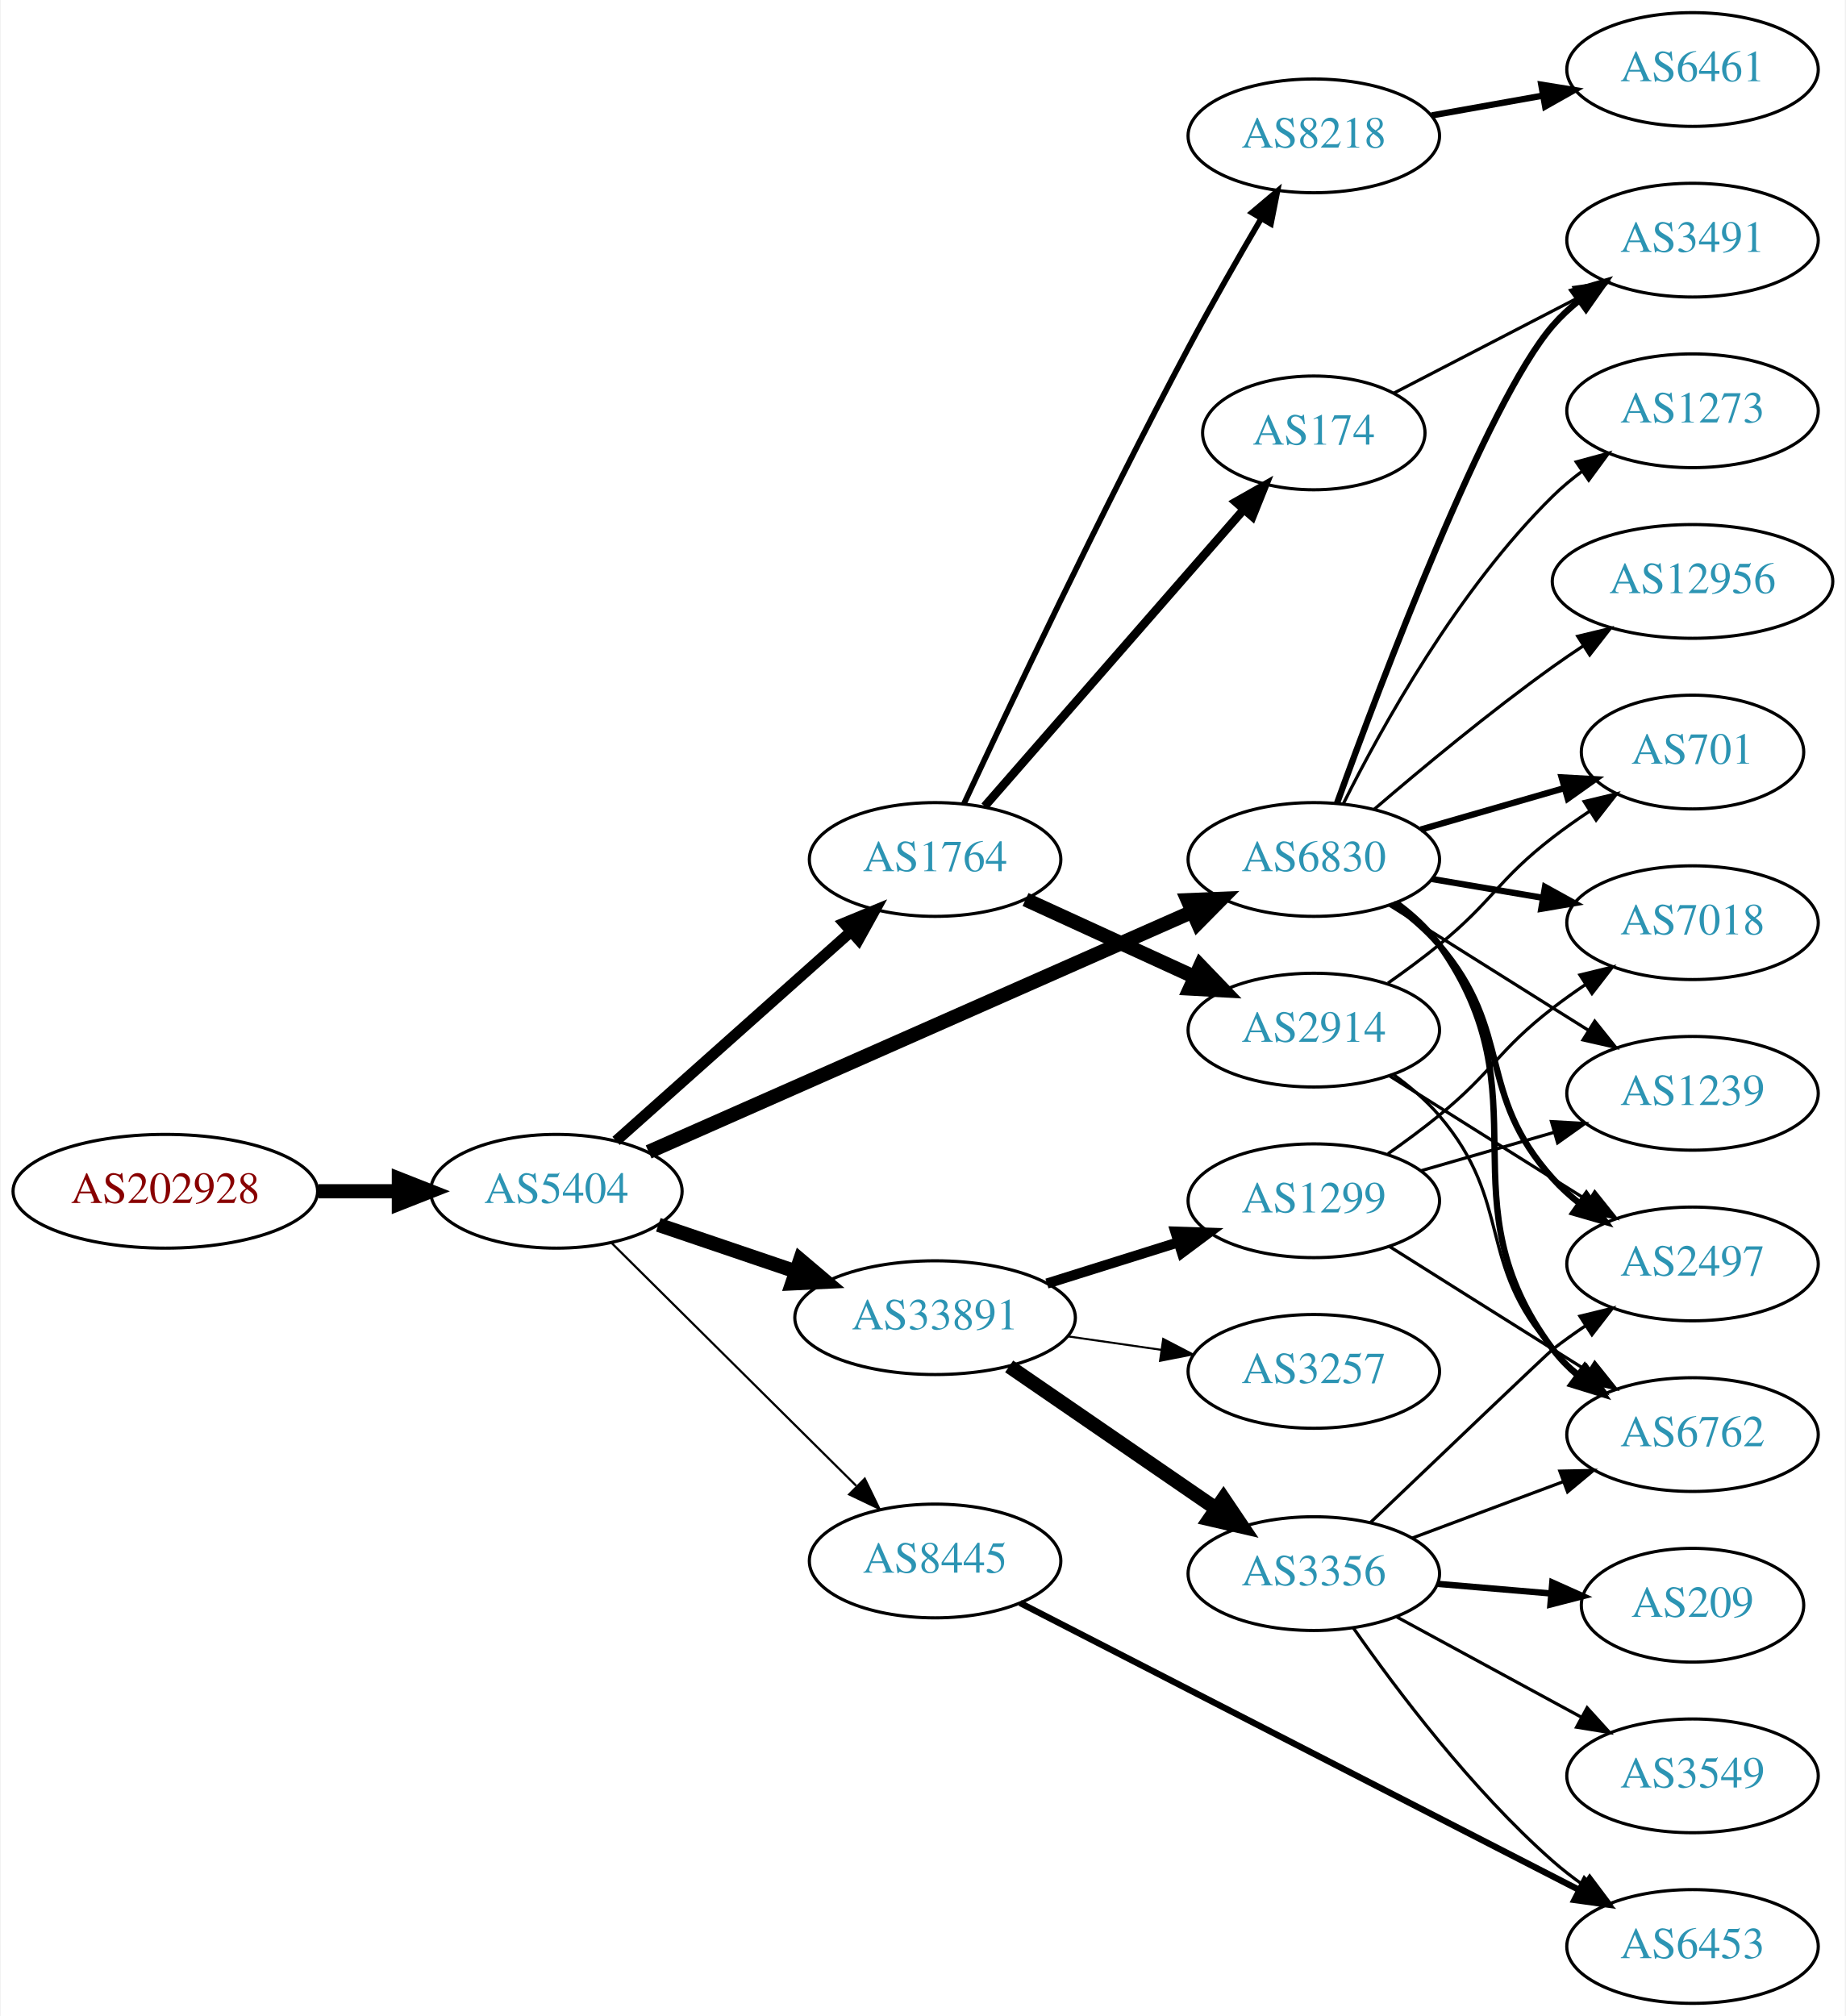
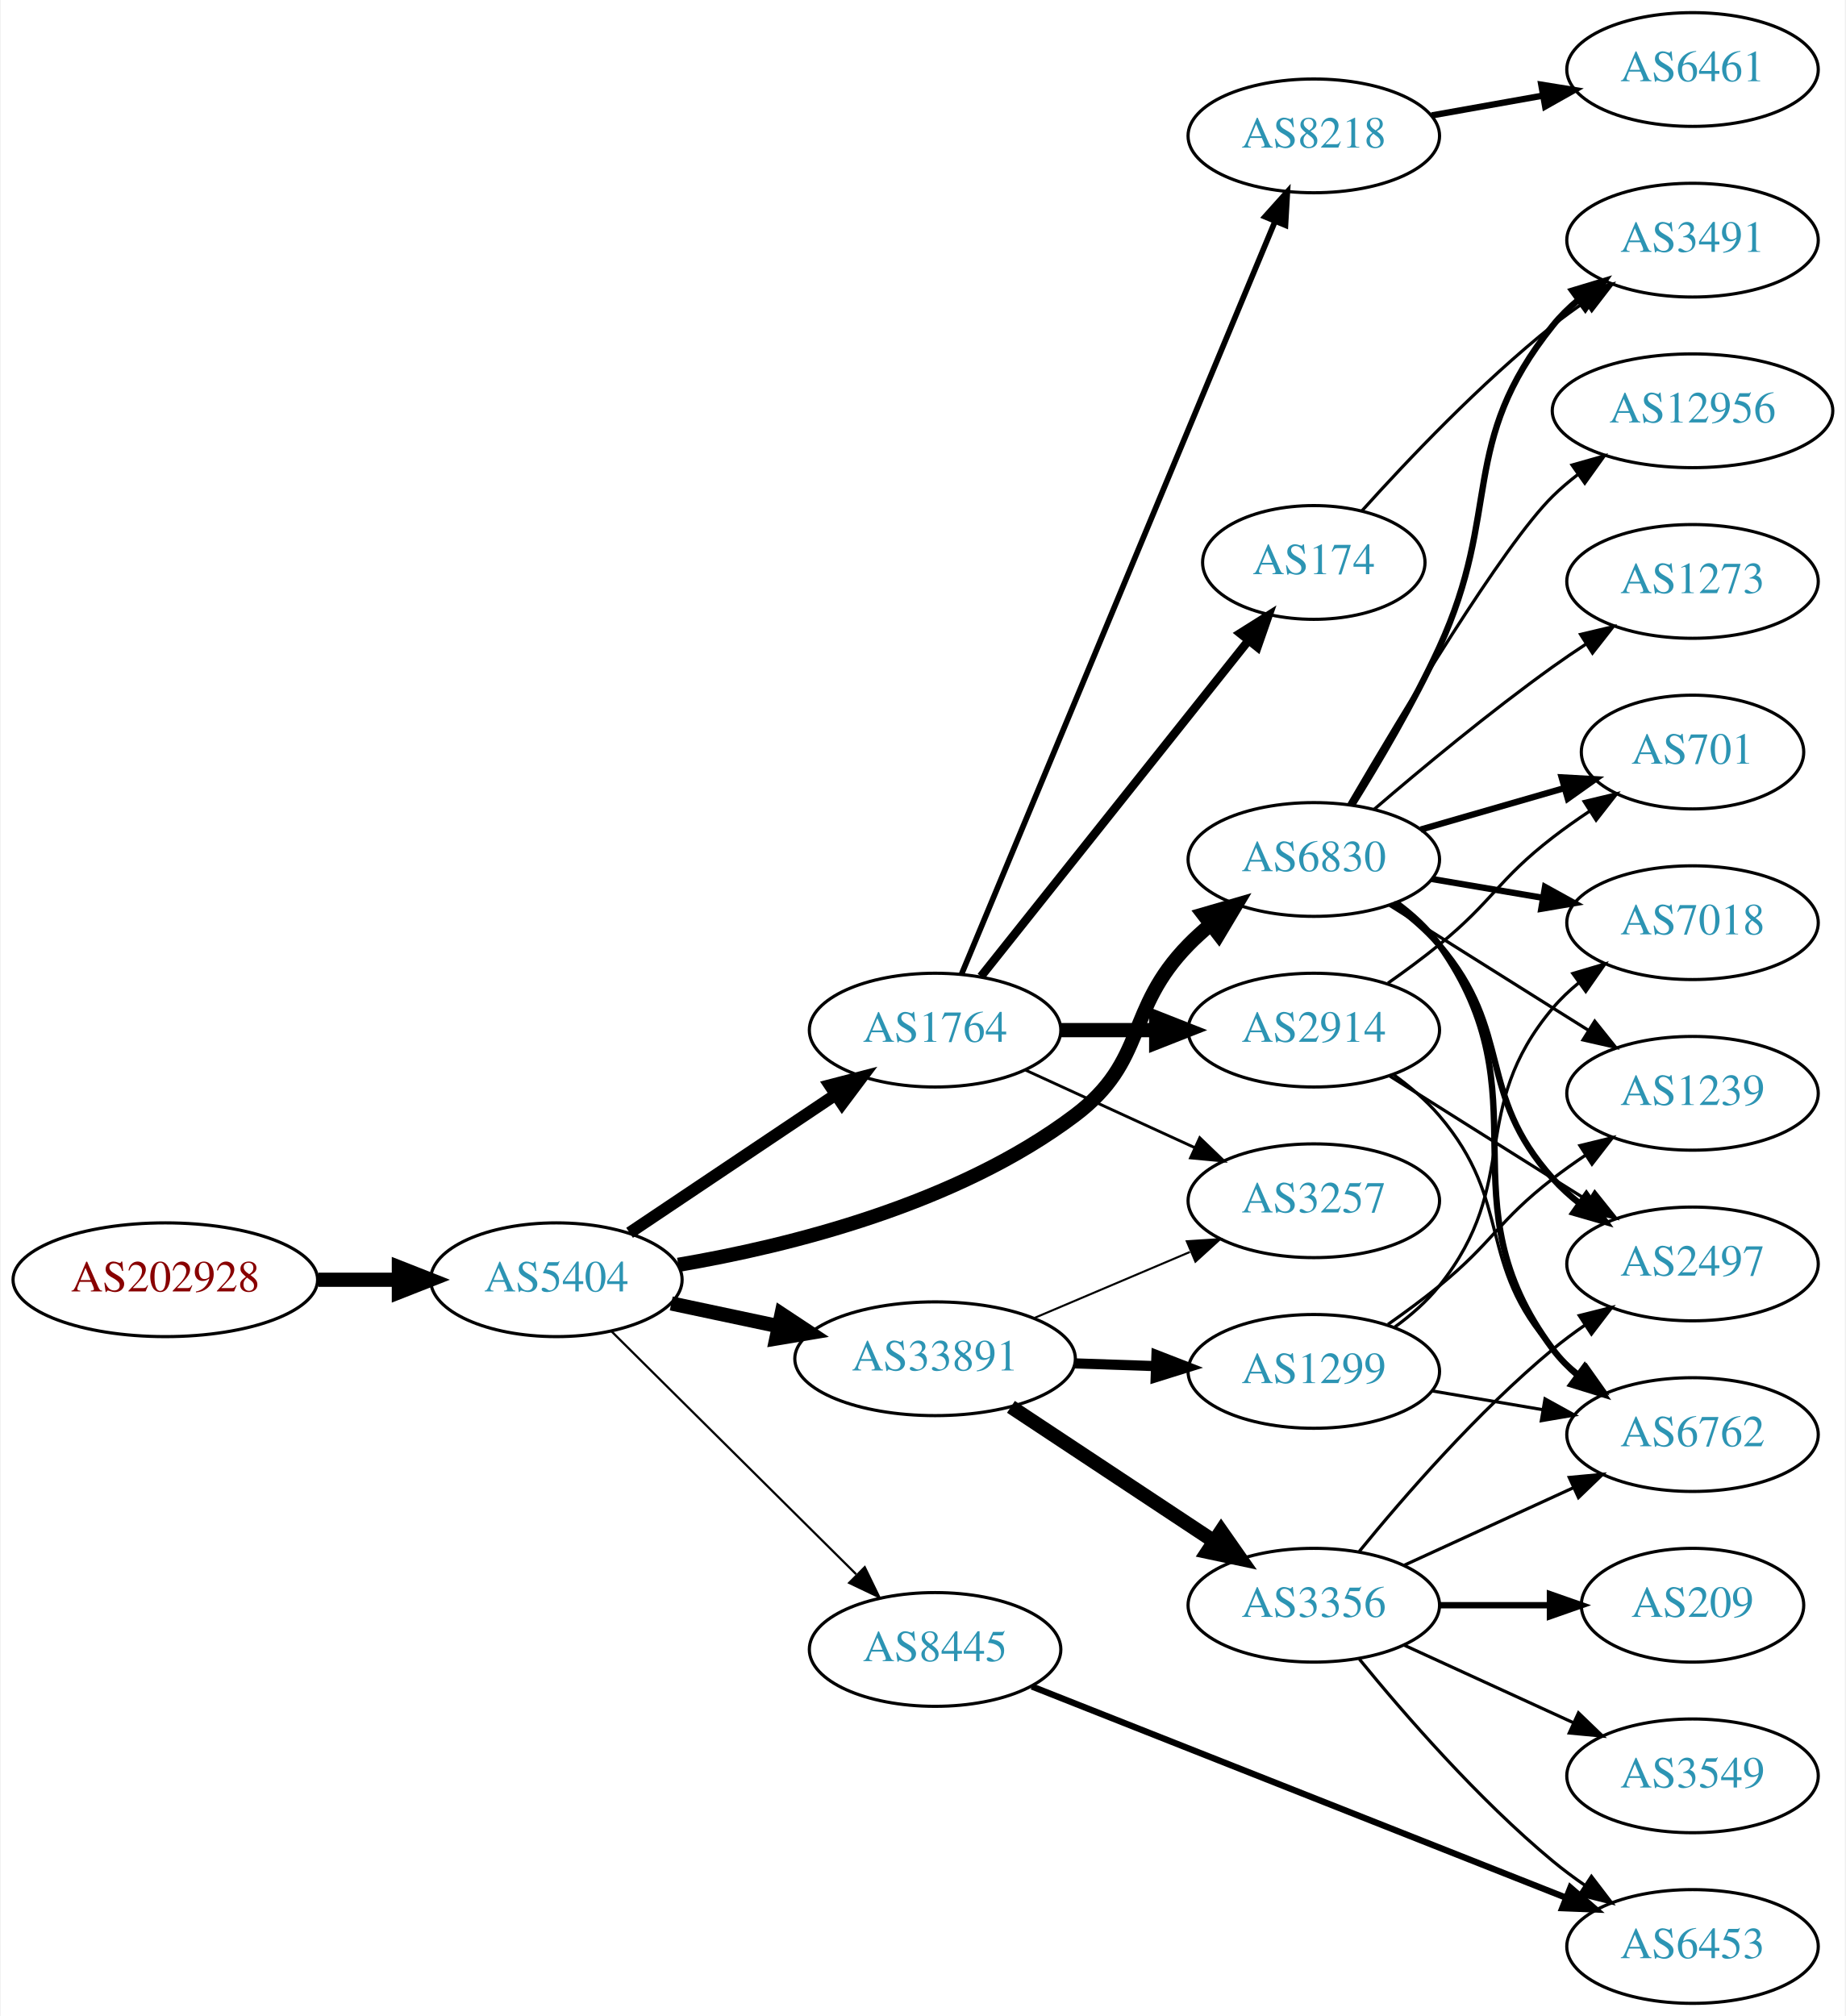
<svg xmlns="http://www.w3.org/2000/svg" xmlns:xlink="http://www.w3.org/1999/xlink" width="584pt" height="638pt" viewBox="0.00 0.00 583.56 638.00">
  <g id="graph0" class="graph" transform="scale(1 1) rotate(0) translate(4 634)">
    <polygon fill="white" stroke="none" points="-4,4 -4,-634 579.562,-634 579.562,4 -4,4" />
    <g id="node1" class="node">
      <g id="a_node1">
        <a xlink:href="/asn/202928" xlink:title="AS202928 ~ z-ix.net [AT]">
-           <ellipse fill="#ffffff" stroke="black" cx="48.096" cy="-257" rx="48.192" ry="18" />
-           <text text-anchor="middle" x="48.096" y="-253.3" font-family="Times,serif" font-size="14.00" fill="#880000">AS202928</text>
+           <ellipse fill="#ffffff" stroke="black" cx="48.096" cy="-229" rx="48.192" ry="18" />
+           <text text-anchor="middle" x="48.096" y="-225.3" font-family="Times,serif" font-size="14.00" fill="#880000">AS202928</text>
        </a>
      </g>
    </g>
    <g id="node2" class="node">
      <g id="a_node2">
        <a xlink:href="/asn/5404" xlink:title="AS5404 ~ ASN conova communications GmbH [AT]">
-           <ellipse fill="#ffffff" stroke="black" cx="171.838" cy="-257" rx="39.794" ry="18" />
-           <text text-anchor="middle" x="171.838" y="-253.3" font-family="Times,serif" font-size="14.00" fill="#2c94b3">AS5404</text>
+           <ellipse fill="#ffffff" stroke="black" cx="171.838" cy="-229" rx="39.794" ry="18" />
+           <text text-anchor="middle" x="171.838" y="-225.3" font-family="Times,serif" font-size="14.00" fill="#2c94b3">AS5404</text>
        </a>
      </g>
    </g>
    <g id="edge1" class="edge">
-       <path fill="none" stroke="black" stroke-width="4.5" d="M96.513,-257C104.867,-257 113.577,-257 121.969,-257" />
-       <polygon fill="black" stroke="black" stroke-width="4.5" points="122.004,-260.938 132.004,-257 122.004,-253.063 122.004,-260.938" />
+       <path fill="none" stroke="black" stroke-width="4.5" d="M96.513,-229C104.867,-229 113.577,-229 121.969,-229" />
+       <polygon fill="black" stroke="black" stroke-width="4.5" points="122.004,-232.938 132.004,-229 122.004,-225.063 122.004,-232.938" />
    </g>
    <g id="node3" class="node">
      <g id="a_node3">
        <a xlink:href="/asn/1764" xlink:title="AS1764 ~ NEXTLAYER-AS [AT]">
-           <ellipse fill="#ffffff" stroke="black" cx="291.681" cy="-362" rx="39.794" ry="18" />
-           <text text-anchor="middle" x="291.681" y="-358.3" font-family="Times,serif" font-size="14.00" fill="#2c94b3">AS1764</text>
+           <ellipse fill="#ffffff" stroke="black" cx="291.681" cy="-308" rx="39.794" ry="18" />
+           <text text-anchor="middle" x="291.681" y="-304.3" font-family="Times,serif" font-size="14.00" fill="#2c94b3">AS1764</text>
        </a>
      </g>
    </g>
    <g id="edge2" class="edge">
-       <path fill="none" stroke="black" stroke-width="3.462" d="M190.736,-272.947C210.549,-290.601 242.648,-319.202 265.108,-339.214" />
-       <polygon fill="black" stroke="black" stroke-width="3.462" points="262.82,-341.863 272.614,-345.903 267.477,-336.637 262.82,-341.863" />
+       <path fill="none" stroke="black" stroke-width="3.808" d="M195.003,-243.859C213.438,-256.218 239.865,-273.934 260.276,-287.617" />
+       <polygon fill="black" stroke="black" stroke-width="3.808" points="258.359,-290.546 268.615,-293.207 262.257,-284.732 258.359,-290.546" />
    </g>
    <g id="node4" class="node">
      <g id="a_node4">
-         <a xlink:href="/asn/33891" xlink:title="AS33891 ~ CORE-BACKBONE GMBH GLOBAL NETWORK [DE]">
-           <ellipse fill="#ffffff" stroke="black" cx="291.681" cy="-217" rx="44.393" ry="18" />
-           <text text-anchor="middle" x="291.681" y="-213.3" font-family="Times,serif" font-size="14.00" fill="#2c94b3">AS33891</text>
-         </a>
-       </g>
-     </g>
-     <g id="edge3" class="edge">
-       <path fill="none" stroke="black" stroke-width="4.5" d="M204.108,-246.386C217.405,-241.872 233.13,-236.535 247.507,-231.655" />
-       <polygon fill="black" stroke="black" stroke-width="4.5" points="248.994,-235.308 257.197,-228.365 246.462,-227.851 248.994,-235.308" />
-     </g>
-     <g id="node5" class="node">
-       <g id="a_node5">
        <a xlink:href="/asn/6830" xlink:title="AS6830 ~ LGI-UPC [AT]">
          <ellipse fill="#ffffff" stroke="black" cx="411.523" cy="-362" rx="39.794" ry="18" />
          <text text-anchor="middle" x="411.523" y="-358.3" font-family="Times,serif" font-size="14.00" fill="#2c94b3">AS6830</text>
        </a>
      </g>
    </g>
+     <g id="edge3" class="edge">
+       <path fill="none" stroke="black" stroke-width="4.5" d="M210.414,-233.721C245.743,-239.731 298.624,-252.929 335.877,-281 358.913,-298.359 351.704,-314.383 371.877,-335 373.969,-337.139 376.253,-339.218 378.63,-341.21" />
+       <polygon fill="black" stroke="black" stroke-width="4.5" points="376.606,-344.621 386.929,-347.611 381.415,-338.386 376.606,-344.621" />
+     </g>
+     <g id="node5" class="node">
+       <g id="a_node5">
+         <a xlink:href="/asn/33891" xlink:title="AS33891 ~ CORE-BACKBONE GMBH GLOBAL NETWORK [DE]">
+           <ellipse fill="#ffffff" stroke="black" cx="291.681" cy="-204" rx="44.393" ry="18" />
+           <text text-anchor="middle" x="291.681" y="-200.3" font-family="Times,serif" font-size="14.00" fill="#2c94b3">AS33891</text>
+         </a>
+       </g>
+     </g>
    <g id="edge4" class="edge">
-       <path fill="none" stroke="black" stroke-width="4.5" d="M201.037,-269.457C243.833,-288.363 325.24,-324.325 372.994,-345.421" />
-       <polygon fill="black" stroke="black" stroke-width="4.5" points="371.622,-349.12 382.361,-349.559 374.805,-341.916 371.622,-349.12" />
+       <path fill="none" stroke="black" stroke-width="4.5" d="M208.195,-221.499C218.891,-219.23 230.829,-216.697 242.226,-214.279" />
+       <polygon fill="black" stroke="black" stroke-width="4.5" points="243.094,-218.121 252.059,-212.194 241.459,-210.417 243.094,-218.121" />
    </g>
    <g id="node6" class="node">
      <g id="a_node6">
        <a xlink:href="/asn/8445" xlink:title="AS8445 ~ SALZBURG-AG-AS [AT]">
-           <ellipse fill="#ffffff" stroke="black" cx="291.681" cy="-140" rx="39.794" ry="18" />
-           <text text-anchor="middle" x="291.681" y="-136.3" font-family="Times,serif" font-size="14.00" fill="#2c94b3">AS8445</text>
+           <ellipse fill="#ffffff" stroke="black" cx="291.681" cy="-112" rx="39.794" ry="18" />
+           <text text-anchor="middle" x="291.681" y="-108.3" font-family="Times,serif" font-size="14.00" fill="#2c94b3">AS8445</text>
        </a>
      </g>
    </g>
    <g id="edge5" class="edge">
-       <path fill="none" stroke="black" stroke-width="0.692" d="M189.223,-240.732C209.337,-220.762 243.612,-186.732 266.693,-163.816" />
-       <polygon fill="black" stroke="black" stroke-width="0.692" points="269.424,-166.037 274.054,-156.507 264.492,-161.069 269.424,-166.037" />
+       <path fill="none" stroke="black" stroke-width="0.692" d="M189.223,-212.732C209.337,-192.762 243.612,-158.732 266.693,-135.816" />
+       <polygon fill="black" stroke="black" stroke-width="0.692" points="269.424,-138.037 274.054,-128.507 264.492,-133.069 269.424,-138.037" />
    </g>
    <g id="node7" class="node">
      <g id="a_node7">
+         <a xlink:href="/asn/2914" xlink:title="AS2914 ~ NTT America, Inc. [US]">
+           <ellipse fill="#ffffff" stroke="black" cx="411.523" cy="-308" rx="39.794" ry="18" />
+           <text text-anchor="middle" x="411.523" y="-304.3" font-family="Times,serif" font-size="14.00" fill="#2c94b3">AS2914</text>
+         </a>
+       </g>
+     </g>
+     <g id="edge6" class="edge">
+       <path fill="none" stroke="black" stroke-width="4.5" d="M331.593,-308C341.146,-308 351.496,-308 361.459,-308" />
+       <polygon fill="black" stroke="black" stroke-width="4.5" points="361.651,-311.938 371.651,-308 361.651,-304.063 361.651,-311.938" />
+     </g>
+     <g id="node8" class="node">
+       <g id="a_node8">
+         <a xlink:href="/asn/174" xlink:title="AS174 ~ Cogent Communications [US]">
+           <ellipse fill="#ffffff" stroke="black" cx="411.523" cy="-456" rx="35.194" ry="18" />
+           <text text-anchor="middle" x="411.523" y="-452.3" font-family="Times,serif" font-size="14.00" fill="#2c94b3">AS174</text>
+         </a>
+       </g>
+     </g>
+     <g id="edge7" class="edge">
+       <path fill="none" stroke="black" stroke-width="2.7" d="M306.199,-324.977C326.976,-351.073 366.868,-401.173 390.85,-431.292" />
+       <polygon fill="black" stroke="black" stroke-width="2.7" points="388.196,-433.578 397.163,-439.221 393.672,-429.217 388.196,-433.578" />
+     </g>
+     <g id="node9" class="node">
+       <g id="a_node9">
        <a xlink:href="/asn/8218" xlink:title="AS8218 ~ legacy Neotelecoms [FR]">
          <ellipse fill="#ffffff" stroke="black" cx="411.523" cy="-591" rx="39.794" ry="18" />
          <text text-anchor="middle" x="411.523" y="-587.3" font-family="Times,serif" font-size="14.00" fill="#2c94b3">AS8218</text>
        </a>
      </g>
    </g>
-     <g id="edge6" class="edge">
-       <path fill="none" stroke="black" stroke-width="1.8" d="M300.846,-379.699C314.796,-409.699 344.38,-472.317 371.877,-524 379.114,-537.603 387.628,-552.473 394.82,-564.741" />
-       <polygon fill="black" stroke="black" stroke-width="1.8" points="391.923,-566.718 400.019,-573.551 397.951,-563.16 391.923,-566.718" />
-     </g>
-     <g id="node8" class="node">
-       <g id="a_node8">
-         <a xlink:href="/asn/2914" xlink:title="AS2914 ~ NTT America, Inc. [US]">
-           <ellipse fill="#ffffff" stroke="black" cx="411.523" cy="-308" rx="39.794" ry="18" />
-           <text text-anchor="middle" x="411.523" y="-304.3" font-family="Times,serif" font-size="14.00" fill="#2c94b3">AS2914</text>
-         </a>
-       </g>
-     </g>
-     <g id="edge7" class="edge">
-       <path fill="none" stroke="black" stroke-width="4.5" d="M320.309,-349.339C336.266,-342.027 356.537,-332.739 373.82,-324.819" />
-       <polygon fill="black" stroke="black" stroke-width="4.5" points="375.617,-328.327 383.067,-320.581 372.336,-321.168 375.617,-328.327" />
-     </g>
-     <g id="node9" class="node">
-       <g id="a_node9">
-         <a xlink:href="/asn/174" xlink:title="AS174 ~ Cogent Communications [US]">
-           <ellipse fill="#ffffff" stroke="black" cx="411.523" cy="-497" rx="35.194" ry="18" />
-           <text text-anchor="middle" x="411.523" y="-493.3" font-family="Times,serif" font-size="14.00" fill="#2c94b3">AS174</text>
-         </a>
-       </g>
-     </g>
    <g id="edge8" class="edge">
-       <path fill="none" stroke="black" stroke-width="2.7" d="M307.367,-378.825C327.944,-402.397 365.481,-445.4 389.154,-472.52" />
-       <polygon fill="black" stroke="black" stroke-width="2.7" points="386.809,-475.155 396.022,-480.387 392.082,-470.552 386.809,-475.155" />
+       <path fill="none" stroke="black" stroke-width="1.8" d="M300.052,-325.703C320.016,-373.647 375.237,-506.259 399.192,-563.788" />
+       <polygon fill="black" stroke="black" stroke-width="1.8" points="396.079,-565.418 403.154,-573.304 402.541,-562.727 396.079,-565.418" />
+     </g>
+     <g id="node10" class="node">
+       <g id="a_node10">
+         <a xlink:href="/asn/3257" xlink:title="AS3257 ~ GTT [DE]">
+           <ellipse fill="#ffffff" stroke="black" cx="411.523" cy="-254" rx="39.794" ry="18" />
+           <text text-anchor="middle" x="411.523" y="-250.3" font-family="Times,serif" font-size="14.00" fill="#2c94b3">AS3257</text>
+         </a>
+       </g>
+     </g>
+     <g id="edge9" class="edge">
+       <path fill="none" stroke="black" stroke-width="0.9" d="M320.309,-295.339C336.266,-288.027 356.537,-278.739 373.82,-270.819" />
+       <polygon fill="black" stroke="black" stroke-width="0.9" points="375.434,-273.929 383.067,-266.581 372.518,-267.565 375.434,-273.929" />
    </g>
    <g id="node11" class="node">
      <g id="a_node11">
-         <a xlink:href="/asn/3356" xlink:title="AS3356 ~ Level 3 Parent, LLC [US]">
-           <ellipse fill="#ffffff" stroke="black" cx="411.523" cy="-136" rx="39.794" ry="18" />
-           <text text-anchor="middle" x="411.523" y="-132.3" font-family="Times,serif" font-size="14.00" fill="#2c94b3">AS3356</text>
+         <a xlink:href="/asn/2497" xlink:title="AS2497 ~ Internet Initiative Japan Inc. [JP]">
+           <ellipse fill="#ffffff" stroke="black" cx="531.366" cy="-234" rx="39.794" ry="18" />
+           <text text-anchor="middle" x="531.366" y="-230.3" font-family="Times,serif" font-size="14.00" fill="#2c94b3">AS2497</text>
        </a>
      </g>
    </g>
    <g id="edge10" class="edge">
-       <path fill="none" stroke="black" stroke-width="4.5" d="M315.123,-201.574C333.704,-188.802 360.265,-170.545 380.645,-156.537" />
-       <polygon fill="black" stroke="black" stroke-width="4.5" points="382.949,-159.731 388.959,-150.822 378.488,-153.242 382.949,-159.731" />
+       <path fill="none" stroke="black" stroke-width="2" d="M436.579,-348.033C441.816,-344.257 447.023,-339.854 451.17,-335 474.923,-307.189 462.712,-288.194 487.17,-261 489.683,-258.205 492.552,-255.595 495.59,-253.183" />
+       <polygon fill="black" stroke="black" stroke-width="2" points="497.774,-255.925 503.897,-247.279 493.718,-250.22 497.774,-255.925" />
    </g>
    <g id="node12" class="node">
      <g id="a_node12">
-         <a xlink:href="/asn/1299" xlink:title="AS1299 ~ Telia Carrier [EU]">
-           <ellipse fill="#ffffff" stroke="black" cx="411.523" cy="-254" rx="39.794" ry="18" />
-           <text text-anchor="middle" x="411.523" y="-250.3" font-family="Times,serif" font-size="14.00" fill="#2c94b3">AS1299</text>
+         <a xlink:href="/asn/12956" xlink:title="AS12956 ~ TELXIUS [ES]">
+           <ellipse fill="#ffffff" stroke="black" cx="531.366" cy="-504" rx="44.393" ry="18" />
+           <text text-anchor="middle" x="531.366" y="-500.3" font-family="Times,serif" font-size="14.00" fill="#2c94b3">AS12956</text>
        </a>
      </g>
    </g>
    <g id="edge11" class="edge">
-       <path fill="none" stroke="black" stroke-width="3.214" d="M327.082,-227.801C340.093,-231.886 355.045,-236.581 368.666,-240.858" />
-       <polygon fill="black" stroke="black" stroke-width="3.214" points="367.712,-244.227 378.301,-243.883 369.809,-237.548 367.712,-244.227" />
+       <path fill="none" stroke="black" d="M422.674,-379.612C439.131,-407.806 471.384,-461.482 487.17,-477 489.641,-479.43 492.368,-481.748 495.214,-483.932" />
+       <polygon fill="black" stroke="black" points="493.246,-486.827 503.439,-489.714 497.271,-481.1 493.246,-486.827" />
    </g>
    <g id="node13" class="node">
      <g id="a_node13">
-         <a xlink:href="/asn/3257" xlink:title="AS3257 ~ GTT [DE]">
-           <ellipse fill="#ffffff" stroke="black" cx="411.523" cy="-200" rx="39.794" ry="18" />
-           <text text-anchor="middle" x="411.523" y="-196.3" font-family="Times,serif" font-size="14.00" fill="#2c94b3">AS3257</text>
-         </a>
-       </g>
-     </g>
-     <g id="edge12" class="edge">
-       <path fill="none" stroke="black" stroke-width="0.643" d="M333.565,-211.102C343.137,-209.721 353.411,-208.239 363.236,-206.822" />
-       <polygon fill="black" stroke="black" stroke-width="0.643" points="363.866,-210.267 373.263,-205.375 362.866,-203.339 363.866,-210.267" />
-     </g>
-     <g id="node14" class="node">
-       <g id="a_node14">
        <a xlink:href="/asn/6762" xlink:title="AS6762 ~ TELECOM ITALIA SPARKLE S.p.A. [IT]">
          <ellipse fill="#ffffff" stroke="black" cx="531.366" cy="-180" rx="39.794" ry="18" />
          <text text-anchor="middle" x="531.366" y="-176.3" font-family="Times,serif" font-size="14.00" fill="#2c94b3">AS6762</text>
        </a>
      </g>
    </g>
-     <g id="edge21" class="edge">
+     <g id="edge12" class="edge">
      <path fill="none" stroke="black" stroke-width="2" d="M437.631,-348.248C442.698,-344.511 447.568,-340.071 451.17,-335 485.39,-286.82 451.728,-254.289 487.17,-207 489.424,-203.992 492.12,-201.239 495.049,-198.739" />
      <polygon fill="black" stroke="black" stroke-width="2" points="497.244,-201.469 503.205,-192.71 493.083,-195.84 497.244,-201.469" />
    </g>
-     <g id="node18" class="node">
-       <g id="a_node18">
-         <a xlink:href="/asn/2497" xlink:title="AS2497 ~ Internet Initiative Japan Inc. [JP]">
-           <ellipse fill="#ffffff" stroke="black" cx="531.366" cy="-234" rx="39.794" ry="18" />
-           <text text-anchor="middle" x="531.366" y="-230.3" font-family="Times,serif" font-size="14.00" fill="#2c94b3">AS2497</text>
-         </a>
-       </g>
-     </g>
-     <g id="edge22" class="edge">
-       <path fill="none" stroke="black" stroke-width="2" d="M436.579,-348.033C441.816,-344.257 447.023,-339.854 451.17,-335 474.923,-307.189 462.712,-288.194 487.17,-261 489.683,-258.205 492.552,-255.595 495.59,-253.183" />
-       <polygon fill="black" stroke="black" stroke-width="2" points="497.774,-255.925 503.897,-247.279 493.718,-250.22 497.774,-255.925" />
-     </g>
-     <g id="node19" class="node">
-       <g id="a_node19">
+     <g id="node14" class="node">
+       <g id="a_node14">
+         <a xlink:href="/asn/3491" xlink:title="AS3491 ~ PCCW Global, Inc. [US]">
+           <ellipse fill="#ffffff" stroke="black" cx="531.366" cy="-558" rx="39.794" ry="18" />
+           <text text-anchor="middle" x="531.366" y="-554.3" font-family="Times,serif" font-size="14.00" fill="#2c94b3">AS3491</text>
+         </a>
+       </g>
+     </g>
+     <g id="edge13" class="edge">
+       <path fill="none" stroke="black" stroke-width="2" d="M423.601,-379.165C431.869,-392.43 443.087,-411.434 451.17,-429 471.265,-472.673 457.101,-493.49 487.17,-531 489.52,-533.933 492.281,-536.636 495.251,-539.105" />
+       <polygon fill="black" stroke="black" stroke-width="2" points="493.32,-542.028 503.463,-545.09 497.443,-536.371 493.32,-542.028" />
+     </g>
+     <g id="node15" class="node">
+       <g id="a_node15">
+         <a xlink:href="/asn/1239" xlink:title="AS1239 ~ Sprint [US]">
+           <ellipse fill="#ffffff" stroke="black" cx="531.366" cy="-288" rx="39.794" ry="18" />
+           <text text-anchor="middle" x="531.366" y="-284.3" font-family="Times,serif" font-size="14.00" fill="#2c94b3">AS1239</text>
+         </a>
+       </g>
+     </g>
+     <g id="edge14" class="edge">
+       <path fill="none" stroke="black" d="M435.38,-347.581C450.149,-338.272 469.786,-325.905 487.17,-315 490.794,-312.726 494.59,-310.348 498.365,-307.986" />
+       <polygon fill="black" stroke="black" points="500.42,-310.829 507.042,-302.559 496.708,-304.894 500.42,-310.829" />
+     </g>
+     <g id="node16" class="node">
+       <g id="a_node16">
+         <a xlink:href="/asn/701" xlink:title="AS701 ~ UUNET [US]">
+           <ellipse fill="#ffffff" stroke="black" cx="531.366" cy="-396" rx="35.194" ry="18" />
+           <text text-anchor="middle" x="531.366" y="-392.3" font-family="Times,serif" font-size="14.00" fill="#2c94b3">AS701</text>
+         </a>
+       </g>
+     </g>
+     <g id="edge15" class="edge">
+       <path fill="none" stroke="black" stroke-width="2" d="M445.349,-371.471C459.404,-375.526 475.941,-380.297 490.676,-384.549" />
+       <polygon fill="black" stroke="black" stroke-width="2" points="489.958,-387.984 500.536,-387.394 491.898,-381.259 489.958,-387.984" />
+     </g>
+     <g id="node17" class="node">
+       <g id="a_node17">
        <a xlink:href="/asn/7018" xlink:title="AS7018 ~ AT&amp;T Services, Inc. [US]">
          <ellipse fill="#ffffff" stroke="black" cx="531.366" cy="-342" rx="39.794" ry="18" />
          <text text-anchor="middle" x="531.366" y="-338.3" font-family="Times,serif" font-size="14.00" fill="#2c94b3">AS7018</text>
        </a>
      </g>
    </g>
-     <g id="edge26" class="edge">
+     <g id="edge16" class="edge">
      <path fill="none" stroke="black" stroke-width="2" d="M448.841,-355.836C459.93,-353.954 472.278,-351.859 483.94,-349.879" />
      <polygon fill="black" stroke="black" stroke-width="2" points="484.691,-353.302 493.964,-348.178 483.52,-346.401 484.691,-353.302" />
    </g>
+     <g id="node18" class="node">
+       <g id="a_node18">
+         <a xlink:href="/asn/1273" xlink:title="AS1273 ~ Vodafone Group PLC [EU]">
+           <ellipse fill="#ffffff" stroke="black" cx="531.366" cy="-450" rx="39.794" ry="18" />
+           <text text-anchor="middle" x="531.366" y="-446.3" font-family="Times,serif" font-size="14.00" fill="#2c94b3">AS1273</text>
+         </a>
+       </g>
+     </g>
+     <g id="edge17" class="edge">
+       <path fill="none" stroke="black" d="M430.722,-377.964C445.529,-390.682 467.173,-408.667 487.17,-423 490.566,-425.434 494.18,-427.89 497.816,-430.276" />
+       <polygon fill="black" stroke="black" points="495.938,-433.229 506.247,-435.674 499.712,-427.334 495.938,-433.229" />
+     </g>
+     <g id="edge19" class="edge">
+       <path fill="none" stroke="black" stroke-width="0.643" d="M323.028,-216.876C338.05,-223.25 356.342,-231.011 372.309,-237.786" />
+       <polygon fill="black" stroke="black" stroke-width="0.643" points="371.328,-241.172 381.9,-241.856 374.062,-234.728 371.328,-241.172" />
+     </g>
+     <g id="node19" class="node">
+       <g id="a_node19">
+         <a xlink:href="/asn/3356" xlink:title="AS3356 ~ Level 3 Parent, LLC [US]">
+           <ellipse fill="#ffffff" stroke="black" cx="411.523" cy="-126" rx="39.794" ry="18" />
+           <text text-anchor="middle" x="411.523" y="-122.3" font-family="Times,serif" font-size="14.00" fill="#2c94b3">AS3356</text>
+         </a>
+       </g>
+     </g>
+     <g id="edge18" class="edge">
+       <path fill="none" stroke="black" stroke-width="4.5" d="M315.681,-188.776C334.002,-176.649 359.816,-159.563 379.888,-146.278" />
+       <polygon fill="black" stroke="black" stroke-width="4.5" points="382.213,-149.461 388.378,-140.658 377.866,-142.894 382.213,-149.461" />
+     </g>
    <g id="node20" class="node">
      <g id="a_node20">
-         <a xlink:href="/asn/1239" xlink:title="AS1239 ~ Sprint [US]">
-           <ellipse fill="#ffffff" stroke="black" cx="531.366" cy="-288" rx="39.794" ry="18" />
-           <text text-anchor="middle" x="531.366" y="-284.3" font-family="Times,serif" font-size="14.00" fill="#2c94b3">AS1239</text>
-         </a>
-       </g>
-     </g>
-     <g id="edge27" class="edge">
-       <path fill="none" stroke="black" d="M435.38,-347.581C450.149,-338.272 469.786,-325.905 487.17,-315 490.794,-312.726 494.59,-310.348 498.365,-307.986" />
-       <polygon fill="black" stroke="black" points="500.42,-310.829 507.042,-302.559 496.708,-304.894 500.42,-310.829" />
-     </g>
-     <g id="node21" class="node">
-       <g id="a_node21">
-         <a xlink:href="/asn/3491" xlink:title="AS3491 ~ PCCW Global, Inc. [US]">
-           <ellipse fill="#ffffff" stroke="black" cx="531.366" cy="-558" rx="39.794" ry="18" />
-           <text text-anchor="middle" x="531.366" y="-554.3" font-family="Times,serif" font-size="14.00" fill="#2c94b3">AS3491</text>
-         </a>
-       </g>
-     </g>
-     <g id="edge23" class="edge">
-       <path fill="none" stroke="black" stroke-width="2" d="M418.869,-379.817C432.756,-418.139 466.269,-506.882 487.17,-531 489.631,-533.84 492.466,-536.482 495.482,-538.912" />
-       <polygon fill="black" stroke="black" stroke-width="2" points="493.591,-541.863 503.758,-544.844 497.669,-536.174 493.591,-541.863" />
+         <a xlink:href="/asn/1299" xlink:title="AS1299 ~ Telia Carrier [EU]">
+           <ellipse fill="#ffffff" stroke="black" cx="411.523" cy="-200" rx="39.794" ry="18" />
+           <text text-anchor="middle" x="411.523" y="-196.3" font-family="Times,serif" font-size="14.00" fill="#2c94b3">AS1299</text>
+         </a>
+       </g>
+     </g>
+     <g id="edge20" class="edge">
+       <path fill="none" stroke="black" stroke-width="3.214" d="M335.892,-202.533C344.204,-202.251 352.967,-201.954 361.449,-201.666" />
+       <polygon fill="black" stroke="black" stroke-width="3.214" points="361.732,-205.158 371.608,-201.321 361.495,-198.162 361.732,-205.158" />
    </g>
    <g id="node22" class="node">
      <g id="a_node22">
-         <a xlink:href="/asn/701" xlink:title="AS701 ~ UUNET [US]">
-           <ellipse fill="#ffffff" stroke="black" cx="531.366" cy="-396" rx="35.194" ry="18" />
-           <text text-anchor="middle" x="531.366" y="-392.3" font-family="Times,serif" font-size="14.00" fill="#2c94b3">AS701</text>
-         </a>
-       </g>
-     </g>
-     <g id="edge24" class="edge">
-       <path fill="none" stroke="black" stroke-width="2" d="M445.349,-371.471C459.404,-375.526 475.941,-380.297 490.676,-384.549" />
-       <polygon fill="black" stroke="black" stroke-width="2" points="489.958,-387.984 500.536,-387.394 491.898,-381.259 489.958,-387.984" />
-     </g>
-     <g id="node23" class="node">
-       <g id="a_node23">
-         <a xlink:href="/asn/12956" xlink:title="AS12956 ~ TELXIUS [ES]">
-           <ellipse fill="#ffffff" stroke="black" cx="531.366" cy="-450" rx="44.393" ry="18" />
-           <text text-anchor="middle" x="531.366" y="-446.3" font-family="Times,serif" font-size="14.00" fill="#2c94b3">AS12956</text>
-         </a>
-       </g>
-     </g>
-     <g id="edge25" class="edge">
-       <path fill="none" stroke="black" d="M430.722,-377.964C445.529,-390.682 467.173,-408.667 487.17,-423 490.224,-425.19 493.456,-427.396 496.72,-429.554" />
-       <polygon fill="black" stroke="black" points="495.04,-432.635 505.342,-435.107 498.83,-426.75 495.04,-432.635" />
-     </g>
-     <g id="node24" class="node">
-       <g id="a_node24">
-         <a xlink:href="/asn/1273" xlink:title="AS1273 ~ Vodafone Group PLC [EU]">
-           <ellipse fill="#ffffff" stroke="black" cx="531.366" cy="-504" rx="39.794" ry="18" />
-           <text text-anchor="middle" x="531.366" y="-500.3" font-family="Times,serif" font-size="14.00" fill="#2c94b3">AS1273</text>
-         </a>
-       </g>
-     </g>
-     <g id="edge28" class="edge">
-       <path fill="none" stroke="black" d="M420.878,-379.657C432.942,-403.797 457.125,-447.465 487.17,-477 489.998,-479.78 493.161,-482.415 496.454,-484.87" />
-       <polygon fill="black" stroke="black" points="494.565,-487.818 504.793,-490.582 498.521,-482.043 494.565,-487.818" />
-     </g>
-     <g id="node17" class="node">
-       <g id="a_node17">
        <a xlink:href="/asn/6453" xlink:title="AS6453 ~ TATA COMMUNICATIONS (AMERICA) INC [US]">
          <ellipse fill="#ffffff" stroke="black" cx="531.366" cy="-18" rx="39.794" ry="18" />
          <text text-anchor="middle" x="531.366" y="-14.3" font-family="Times,serif" font-size="14.00" fill="#2c94b3">AS6453</text>
        </a>
      </g>
    </g>
-     <g id="edge33" class="edge">
-       <path fill="none" stroke="black" stroke-width="2" d="M318.569,-126.712C361.433,-104.711 447.186,-60.695 495.392,-35.952" />
-       <polygon fill="black" stroke="black" stroke-width="2" points="497.21,-38.952 504.509,-31.272 494.014,-32.725 497.21,-38.952" />
-     </g>
-     <g id="node10" class="node">
-       <g id="a_node10">
+     <g id="edge26" class="edge">
+       <path fill="none" stroke="black" stroke-width="2" d="M322.303,-100.285C365.03,-83.387 444.018,-52.149 491.419,-33.403" />
+       <polygon fill="black" stroke="black" stroke-width="2" points="492.732,-36.647 500.744,-29.715 490.158,-30.138 492.732,-36.647" />
+     </g>
+     <g id="edge30" class="edge">
+       <path fill="none" stroke="black" d="M435.38,-293.581C450.149,-284.272 469.786,-271.905 487.17,-261 490.794,-258.726 494.59,-256.348 498.365,-253.986" />
+       <polygon fill="black" stroke="black" points="500.42,-256.829 507.042,-248.559 496.708,-250.894 500.42,-256.829" />
+     </g>
+     <g id="edge28" class="edge">
+       <path fill="none" stroke="black" d="M436.579,-294.033C441.816,-290.257 447.023,-285.854 451.17,-281 474.923,-253.189 462.712,-234.194 487.17,-207 489.683,-204.205 492.552,-201.595 495.59,-199.183" />
+       <polygon fill="black" stroke="black" points="497.774,-201.925 503.897,-193.279 493.718,-196.22 497.774,-201.925" />
+     </g>
+     <g id="edge29" class="edge">
+       <path fill="none" stroke="black" d="M435.006,-322.876C440.414,-326.679 446.092,-330.866 451.17,-335 468.236,-348.895 469.753,-355.546 487.17,-369 490.811,-371.813 494.757,-374.598 498.733,-377.25" />
+       <polygon fill="black" stroke="black" points="497.072,-380.343 507.378,-382.803 500.855,-374.454 497.072,-380.343" />
+     </g>
+     <g id="edge27" class="edge">
+       <path fill="none" stroke="black" d="M426.716,-472.299C441.068,-488.267 464.333,-512.788 487.17,-531 490.437,-533.605 493.969,-536.169 497.558,-538.617" />
+       <polygon fill="black" stroke="black" points="495.648,-541.55 505.935,-544.086 499.475,-535.689 495.648,-541.55" />
+     </g>
+     <g id="node24" class="node">
+       <g id="a_node24">
        <a xlink:href="/asn/6461" xlink:title="AS6461 ~ Zayo Bandwidth [US]">
          <ellipse fill="#ffffff" stroke="black" cx="531.366" cy="-612" rx="39.794" ry="18" />
          <text text-anchor="middle" x="531.366" y="-608.3" font-family="Times,serif" font-size="14.00" fill="#2c94b3">AS6461</text>
        </a>
      </g>
    </g>
-     <g id="edge9" class="edge">
+     <g id="edge34" class="edge">
      <path fill="none" stroke="black" stroke-width="2" d="M448.841,-597.472C459.93,-599.448 472.278,-601.648 483.94,-603.727" />
      <polygon fill="black" stroke="black" stroke-width="2" points="483.506,-607.204 493.964,-605.513 484.734,-600.313 483.506,-607.204" />
    </g>
-     <g id="edge30" class="edge">
-       <path fill="none" stroke="black" d="M436.579,-294.033C441.816,-290.257 447.023,-285.854 451.17,-281 474.923,-253.189 462.712,-234.194 487.17,-207 489.683,-204.205 492.552,-201.595 495.59,-199.183" />
-       <polygon fill="black" stroke="black" points="497.774,-201.925 503.897,-193.279 493.718,-196.22 497.774,-201.925" />
-     </g>
-     <g id="edge31" class="edge">
-       <path fill="none" stroke="black" d="M435.38,-293.581C450.149,-284.272 469.786,-271.905 487.17,-261 490.794,-258.726 494.59,-256.348 498.365,-253.986" />
-       <polygon fill="black" stroke="black" points="500.42,-256.829 507.042,-248.559 496.708,-250.894 500.42,-256.829" />
-     </g>
-     <g id="edge32" class="edge">
-       <path fill="none" stroke="black" d="M435.006,-322.876C440.414,-326.679 446.092,-330.866 451.17,-335 468.236,-348.895 469.753,-355.546 487.17,-369 490.811,-371.813 494.757,-374.598 498.733,-377.25" />
-       <polygon fill="black" stroke="black" points="497.072,-380.343 507.378,-382.803 500.855,-374.454 497.072,-380.343" />
-     </g>
-     <g id="edge29" class="edge">
-       <path fill="none" stroke="black" d="M436.94,-509.639C453.857,-518.396 476.634,-530.186 495.462,-539.933" />
-       <polygon fill="black" stroke="black" points="493.855,-543.042 504.345,-544.531 497.073,-536.825 493.855,-543.042" />
-     </g>
-     <g id="edge13" class="edge">
-       <path fill="none" stroke="black" d="M442.565,-147.217C457.134,-152.657 474.833,-159.265 490.513,-165.12" />
-       <polygon fill="black" stroke="black" points="489.377,-168.431 499.969,-168.651 491.825,-161.874 489.377,-168.431" />
-     </g>
-     <g id="node15" class="node">
-       <g id="a_node15">
+     <g id="edge24" class="edge">
+       <path fill="none" stroke="black" d="M425.942,-143.065C440.057,-160.375 463.471,-187.345 487.17,-207 490.386,-209.668 493.886,-212.27 497.457,-214.741" />
+       <polygon fill="black" stroke="black" points="495.535,-217.666 505.813,-220.236 499.381,-211.817 495.535,-217.666" />
+     </g>
+     <g id="edge25" class="edge">
+       <path fill="none" stroke="black" d="M440.152,-138.661C456.109,-145.973 476.379,-155.261 493.662,-163.181" />
+       <polygon fill="black" stroke="black" points="492.361,-166.435 502.91,-167.419 495.277,-160.071 492.361,-166.435" />
+     </g>
+     <g id="node21" class="node">
+       <g id="a_node21">
        <a xlink:href="/asn/209" xlink:title="AS209 ~ CenturyLink Communications, LLC [US]">
          <ellipse fill="#ffffff" stroke="black" cx="531.366" cy="-126" rx="35.194" ry="18" />
          <text text-anchor="middle" x="531.366" y="-122.3" font-family="Times,serif" font-size="14.00" fill="#2c94b3">AS209</text>
        </a>
      </g>
    </g>
-     <g id="edge14" class="edge">
-       <path fill="none" stroke="black" stroke-width="2" d="M450.783,-132.753C462.219,-131.783 474.843,-130.712 486.603,-129.714" />
-       <polygon fill="black" stroke="black" stroke-width="2" points="486.995,-133.193 496.663,-128.86 486.403,-126.218 486.995,-133.193" />
-     </g>
-     <g id="node16" class="node">
-       <g id="a_node16">
+     <g id="edge21" class="edge">
+       <path fill="none" stroke="black" stroke-width="2" d="M451.436,-126C462.523,-126 474.682,-126 486.064,-126" />
+       <polygon fill="black" stroke="black" stroke-width="2" points="486.246,-129.5 496.246,-126 486.246,-122.5 486.246,-129.5" />
+     </g>
+     <g id="edge22" class="edge">
+       <path fill="none" stroke="black" d="M425.942,-108.935C440.057,-91.625 463.471,-64.655 487.17,-45 490.386,-42.332 493.886,-39.73 497.457,-37.259" />
+       <polygon fill="black" stroke="black" points="499.381,-40.183 505.813,-31.764 495.535,-34.334 499.381,-40.183" />
+     </g>
+     <g id="node23" class="node">
+       <g id="a_node23">
        <a xlink:href="/asn/3549" xlink:title="AS3549 ~ Level 3 Parent, LLC [US]">
          <ellipse fill="#ffffff" stroke="black" cx="531.366" cy="-72" rx="39.794" ry="18" />
          <text text-anchor="middle" x="531.366" y="-68.3" font-family="Times,serif" font-size="14.00" fill="#2c94b3">AS3549</text>
        </a>
      </g>
    </g>
-     <g id="edge15" class="edge">
-       <path fill="none" stroke="black" d="M437.803,-122.27C454.89,-112.991 477.653,-100.628 496.33,-90.485" />
-       <polygon fill="black" stroke="black" points="498.01,-93.555 505.127,-85.707 494.669,-87.404 498.01,-93.555" />
-     </g>
-     <g id="edge16" class="edge">
-       <path fill="none" stroke="black" d="M424.024,-118.822C437.584,-99.392 461.542,-67.533 487.17,-45 490.148,-42.381 493.408,-39.852 496.761,-37.46" />
-       <polygon fill="black" stroke="black" points="498.811,-40.299 505.174,-31.828 494.917,-34.482 498.811,-40.299" />
-     </g>
-     <g id="edge17" class="edge">
-       <path fill="none" stroke="black" d="M429.381,-152.114C450.916,-172.688 485.615,-205.795 487.17,-207 490.472,-209.56 494.027,-212.095 497.628,-214.527" />
-       <polygon fill="black" stroke="black" points="495.728,-217.466 506.02,-219.977 499.54,-211.595 495.728,-217.466" />
-     </g>
-     <g id="edge20" class="edge">
-       <path fill="none" stroke="black" d="M435.38,-239.581C450.149,-230.272 469.786,-217.905 487.17,-207 490.794,-204.726 494.59,-202.348 498.365,-199.986" />
-       <polygon fill="black" stroke="black" points="500.42,-202.829 507.042,-194.559 496.708,-196.894 500.42,-202.829" />
-     </g>
-     <g id="edge18" class="edge">
-       <path fill="none" stroke="black" d="M435.006,-268.876C440.414,-272.679 446.092,-276.866 451.17,-281 468.236,-294.895 469.753,-301.546 487.17,-315 490.476,-317.555 494.034,-320.086 497.637,-322.516" />
-       <polygon fill="black" stroke="black" points="495.738,-325.455 506.031,-327.963 499.549,-319.583 495.738,-325.455" />
-     </g>
-     <g id="edge19" class="edge">
-       <path fill="none" stroke="black" d="M445.349,-263.471C458.392,-267.234 473.572,-271.614 487.466,-275.623" />
-       <polygon fill="black" stroke="black" points="486.729,-279.053 497.307,-278.462 488.669,-272.327 486.729,-279.053" />
+     <g id="edge23" class="edge">
+       <path fill="none" stroke="black" d="M440.152,-113.339C456.109,-106.027 476.379,-96.739 493.662,-88.819" />
+       <polygon fill="black" stroke="black" points="495.277,-91.929 502.91,-84.581 492.361,-85.565 495.277,-91.929" />
+     </g>
+     <g id="edge31" class="edge">
+       <path fill="none" stroke="black" d="M448.841,-193.836C459.93,-191.954 472.278,-189.859 483.94,-187.879" />
+       <polygon fill="black" stroke="black" points="484.691,-191.302 493.964,-186.178 483.52,-184.401 484.691,-191.302" />
+     </g>
+     <g id="edge32" class="edge">
+       <path fill="none" stroke="black" d="M435.006,-214.876C440.414,-218.679 446.092,-222.866 451.17,-227 468.236,-240.895 469.753,-247.546 487.17,-261 490.476,-263.555 494.034,-266.086 497.637,-268.516" />
+       <polygon fill="black" stroke="black" points="495.738,-271.455 506.031,-273.963 499.549,-265.583 495.738,-271.455" />
+     </g>
+     <g id="edge33" class="edge">
+       <path fill="none" stroke="black" d="M437.211,-214.069C442.3,-217.789 447.284,-222.142 451.17,-227 477.565,-260 459.939,-282.686 487.17,-315 489.592,-317.874 492.4,-320.538 495.4,-322.983" />
+       <polygon fill="black" stroke="black" points="493.495,-325.924 503.653,-328.934 497.589,-320.246 493.495,-325.924" />
    </g>
  </g>
</svg>
